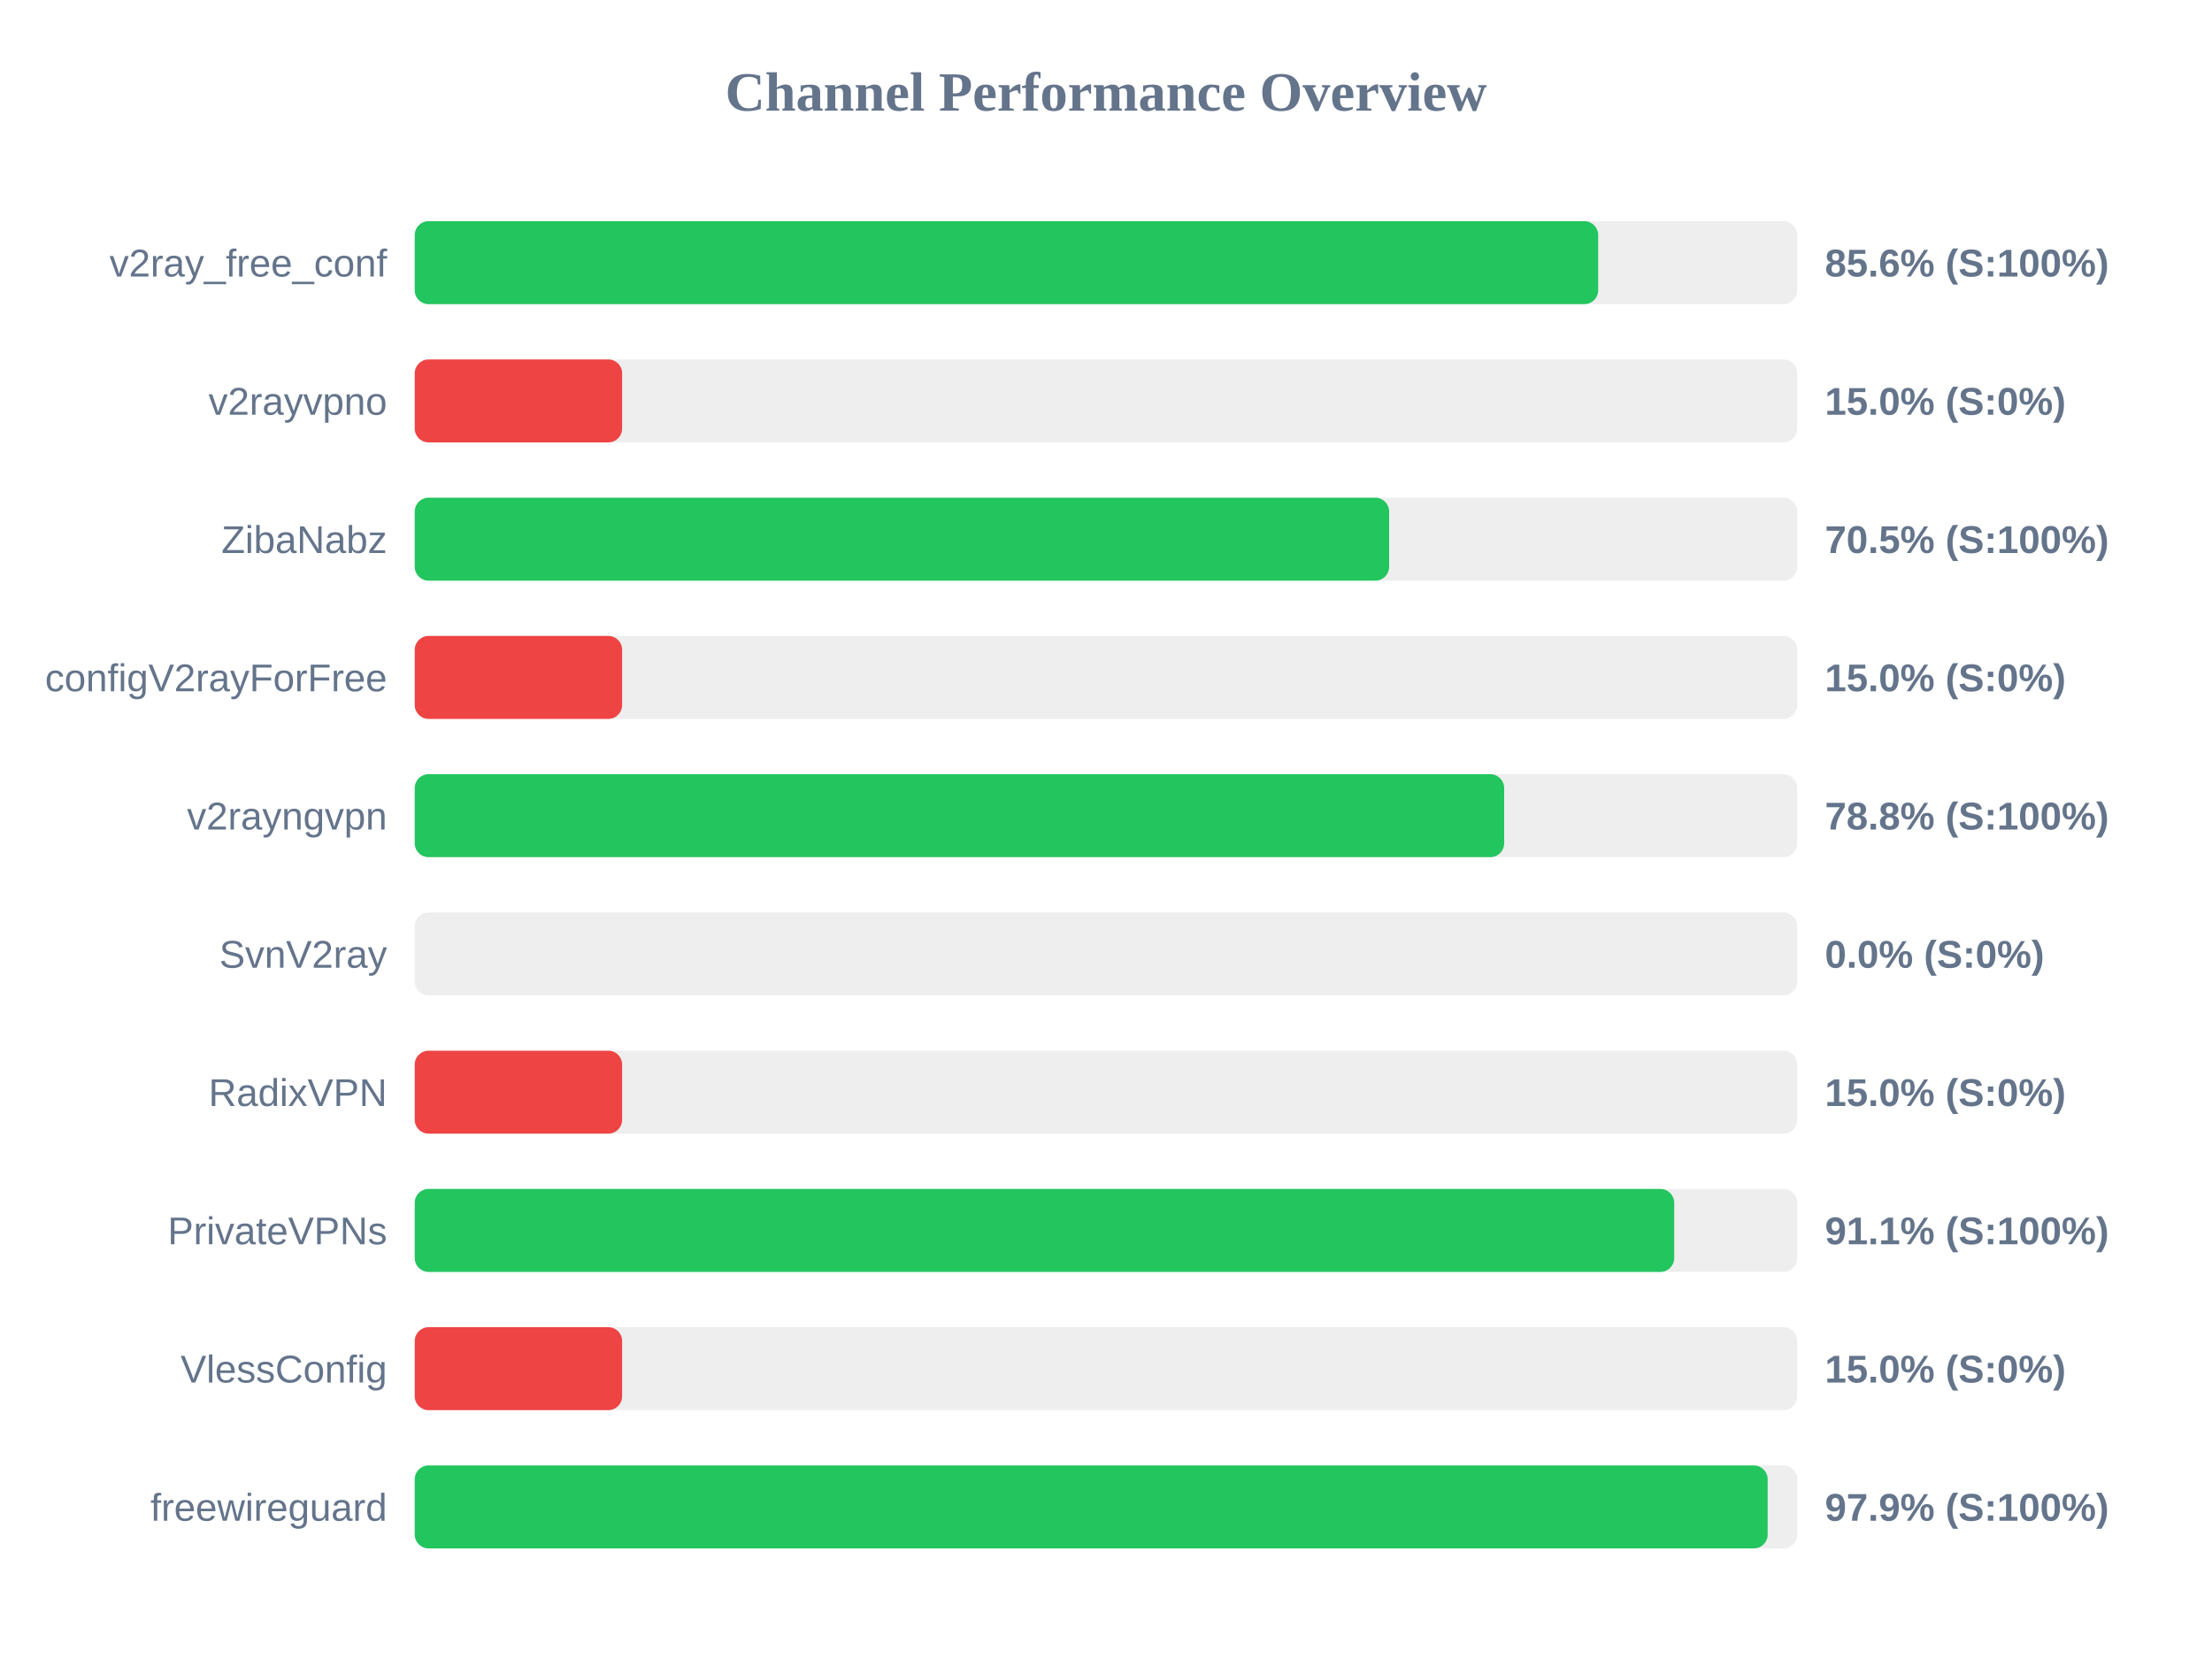
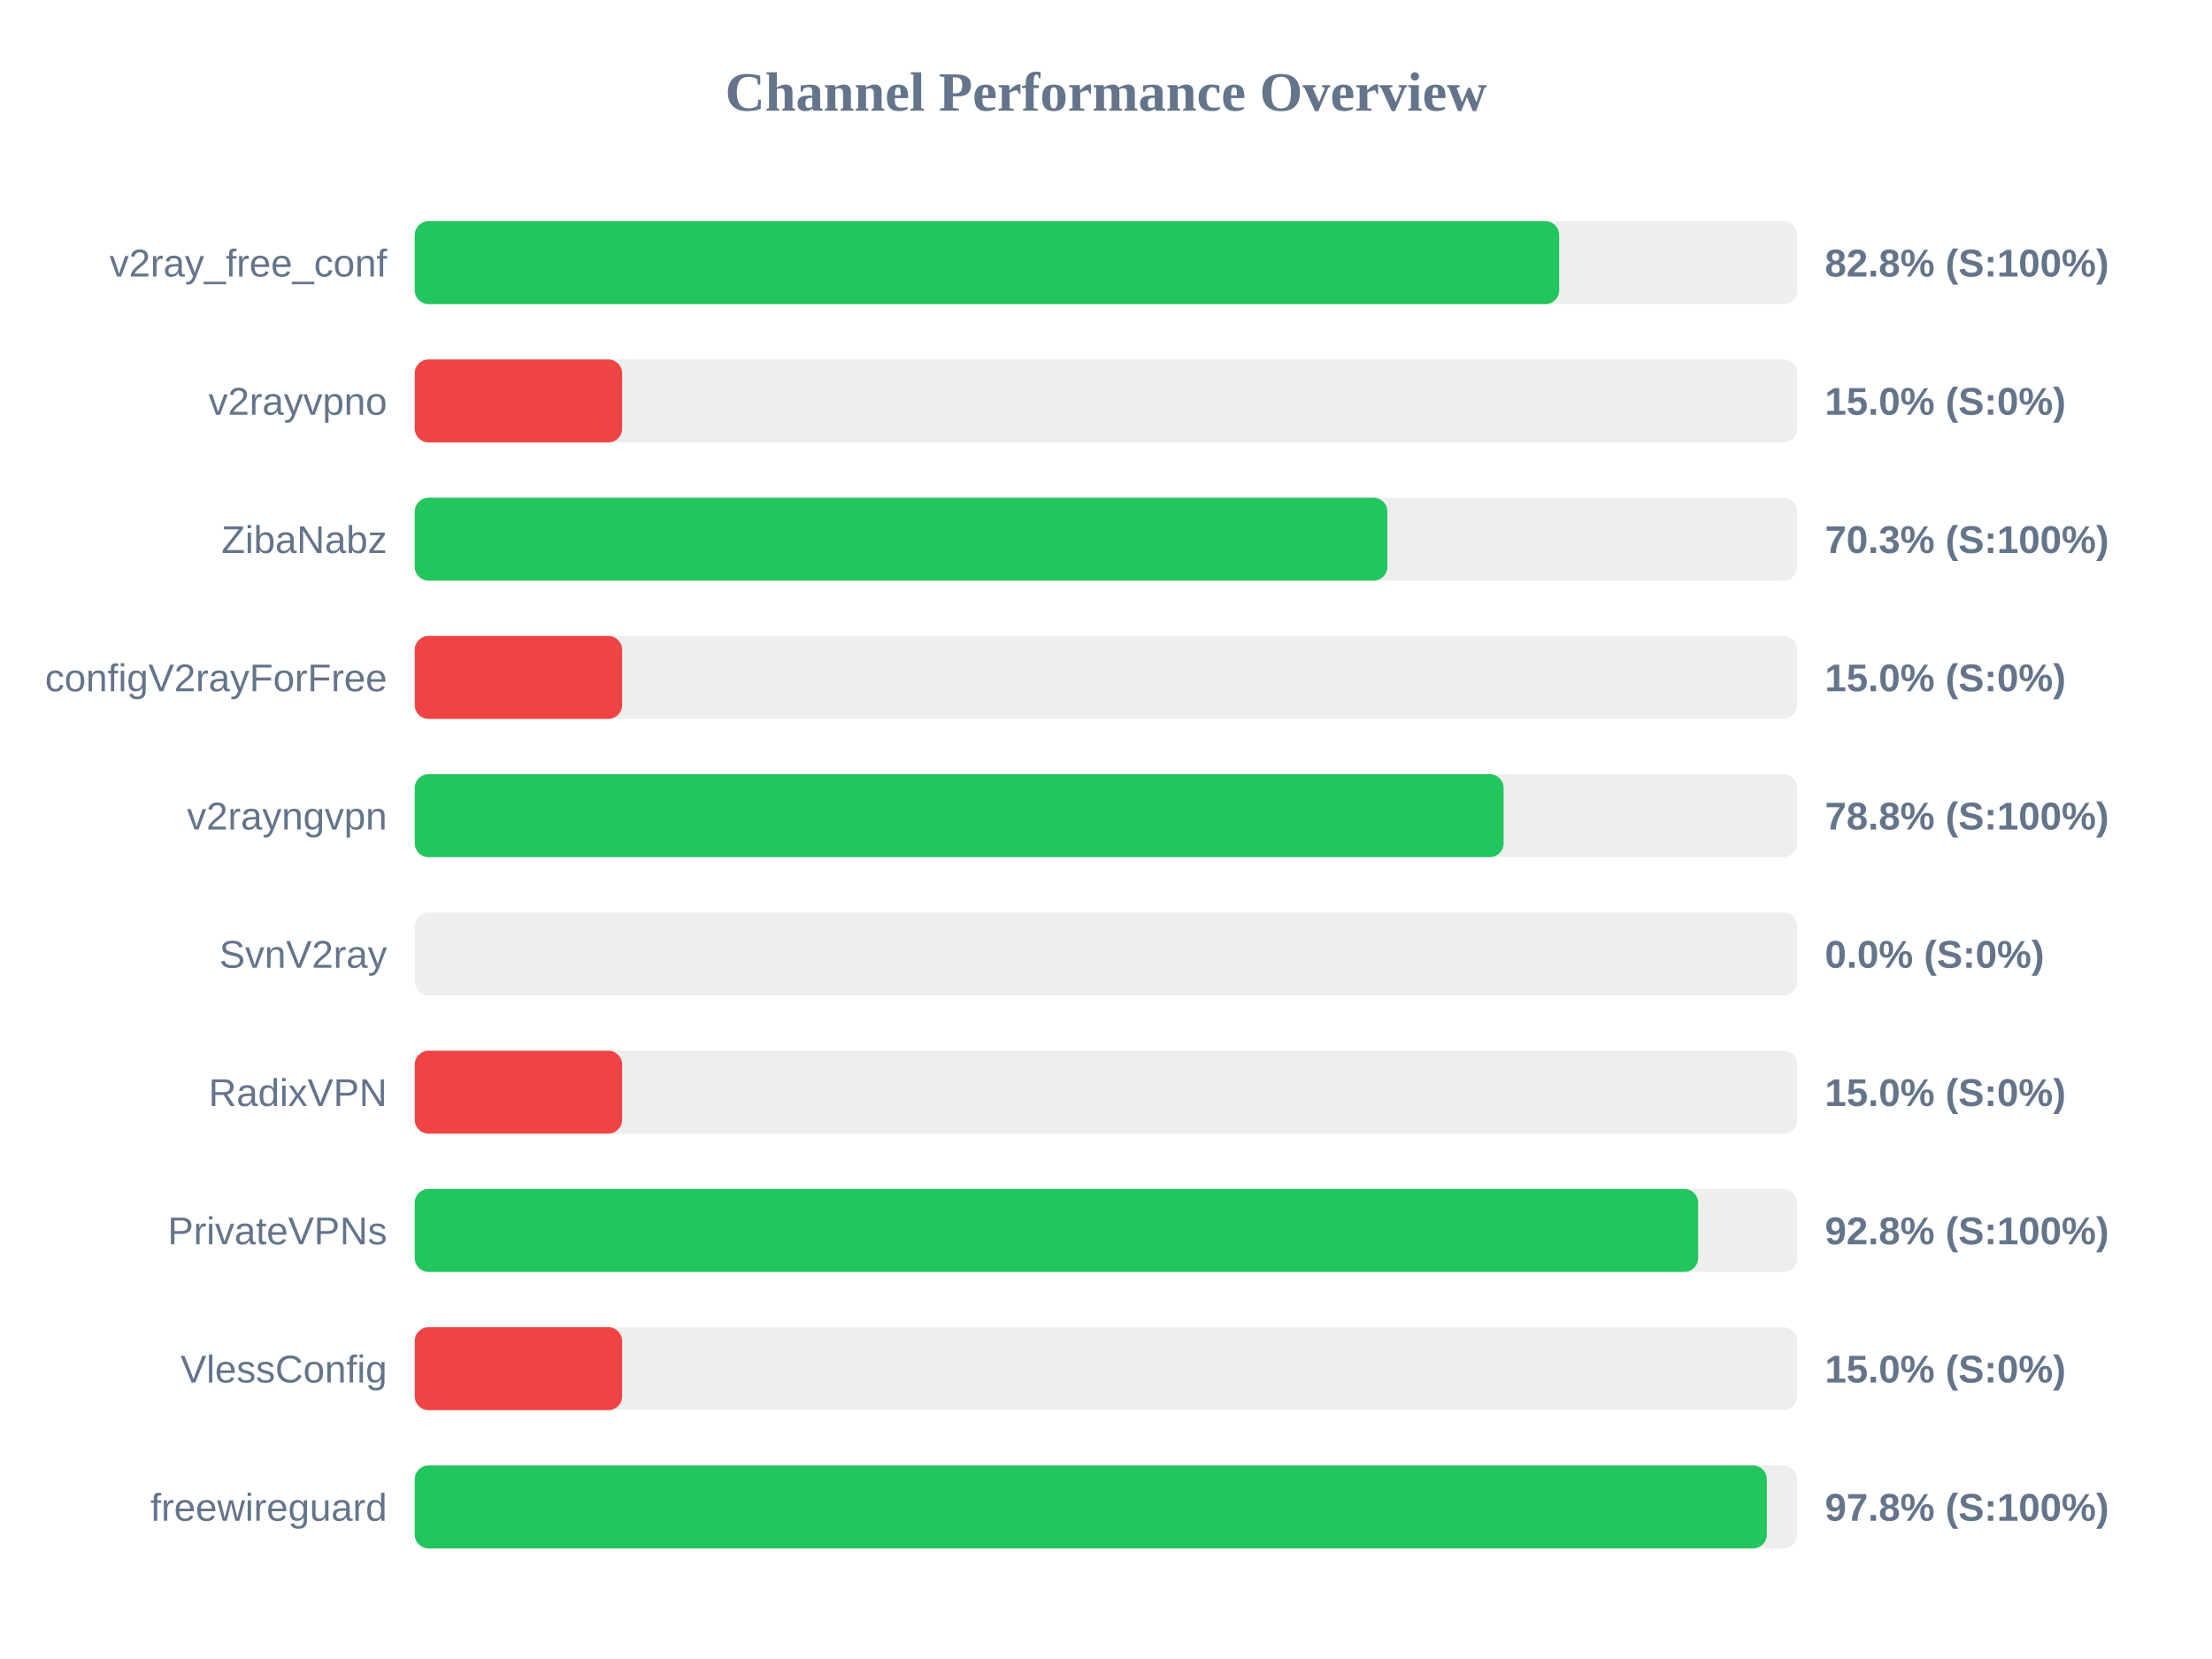
<svg xmlns="http://www.w3.org/2000/svg" width="800" height="600" version="1.1">
  <style>
        .row { font: 14px Arial; fill: #64748b; }
        .score { font: bold 14px Arial; fill: #64748b; }
    </style>
  <text x="400" y="40" text-anchor="middle" font-size="20px" font-weight="bold" fill="#64748b">Channel Performance Overview</text>
  <rect x="150" y="80" width="500" height="30" fill="#eee" rx="5" />
-   <rect x="150" y="80" width="428.0" height="30" fill="#22c55e" rx="5" />
+   <rect x="150" y="80" width="413.9" height="30" fill="#22c55e" rx="5" />
  <text x="140" y="100" text-anchor="end" class="row">v2ray_free_conf</text>
-   <text x="660" y="100" text-anchor="start" class="score">85.6% (S:100%)</text>
+   <text x="660" y="100" text-anchor="start" class="score">82.8% (S:100%)</text>
  <rect x="150" y="130" width="500" height="30" fill="#eee" rx="5" />
  <rect x="150" y="130" width="75.0" height="30" fill="#ef4444" rx="5" />
  <text x="140" y="150" text-anchor="end" class="row">v2rayvpno</text>
  <text x="660" y="150" text-anchor="start" class="score">15.0% (S:0%)</text>
  <rect x="150" y="180" width="500" height="30" fill="#eee" rx="5" />
-   <rect x="150" y="180" width="352.4" height="30" fill="#22c55e" rx="5" />
+   <rect x="150" y="180" width="351.75" height="30" fill="#22c55e" rx="5" />
  <text x="140" y="200" text-anchor="end" class="row">ZibaNabz</text>
-   <text x="660" y="200" text-anchor="start" class="score">70.5% (S:100%)</text>
+   <text x="660" y="200" text-anchor="start" class="score">70.3% (S:100%)</text>
  <rect x="150" y="230" width="500" height="30" fill="#eee" rx="5" />
  <rect x="150" y="230" width="75.0" height="30" fill="#ef4444" rx="5" />
  <text x="140" y="250" text-anchor="end" class="row">configV2rayForFree</text>
  <text x="660" y="250" text-anchor="start" class="score">15.0% (S:0%)</text>
  <rect x="150" y="280" width="500" height="30" fill="#eee" rx="5" />
-   <rect x="150" y="280" width="394.0" height="30" fill="#22c55e" rx="5" />
+   <rect x="150" y="280" width="393.8" height="30" fill="#22c55e" rx="5" />
  <text x="140" y="300" text-anchor="end" class="row">v2rayngvpn</text>
  <text x="660" y="300" text-anchor="start" class="score">78.8% (S:100%)</text>
  <rect x="150" y="330" width="500" height="30" fill="#eee" rx="5" />
  <rect x="150" y="330" width="0.0" height="30" fill="#ef4444" rx="5" />
  <text x="140" y="350" text-anchor="end" class="row">SvnV2ray</text>
  <text x="660" y="350" text-anchor="start" class="score">0.0% (S:0%)</text>
  <rect x="150" y="380" width="500" height="30" fill="#eee" rx="5" />
  <rect x="150" y="380" width="75.0" height="30" fill="#ef4444" rx="5" />
  <text x="140" y="400" text-anchor="end" class="row">RadixVPN</text>
  <text x="660" y="400" text-anchor="start" class="score">15.0% (S:0%)</text>
  <rect x="150" y="430" width="500" height="30" fill="#eee" rx="5" />
-   <rect x="150" y="430" width="455.5" height="30" fill="#22c55e" rx="5" />
+   <rect x="150" y="430" width="464.15" height="30" fill="#22c55e" rx="5" />
  <text x="140" y="450" text-anchor="end" class="row">PrivateVPNs</text>
-   <text x="660" y="450" text-anchor="start" class="score">91.1% (S:100%)</text>
+   <text x="660" y="450" text-anchor="start" class="score">92.8% (S:100%)</text>
  <rect x="150" y="480" width="500" height="30" fill="#eee" rx="5" />
  <rect x="150" y="480" width="75.0" height="30" fill="#ef4444" rx="5" />
  <text x="140" y="500" text-anchor="end" class="row">VlessConfig</text>
  <text x="660" y="500" text-anchor="start" class="score">15.0% (S:0%)</text>
  <rect x="150" y="530" width="500" height="30" fill="#eee" rx="5" />
-   <rect x="150" y="530" width="489.3" height="30" fill="#22c55e" rx="5" />
+   <rect x="150" y="530" width="489.0" height="30" fill="#22c55e" rx="5" />
  <text x="140" y="550" text-anchor="end" class="row">freewireguard</text>
-   <text x="660" y="550" text-anchor="start" class="score">97.9% (S:100%)</text>
+   <text x="660" y="550" text-anchor="start" class="score">97.8% (S:100%)</text>
</svg>
